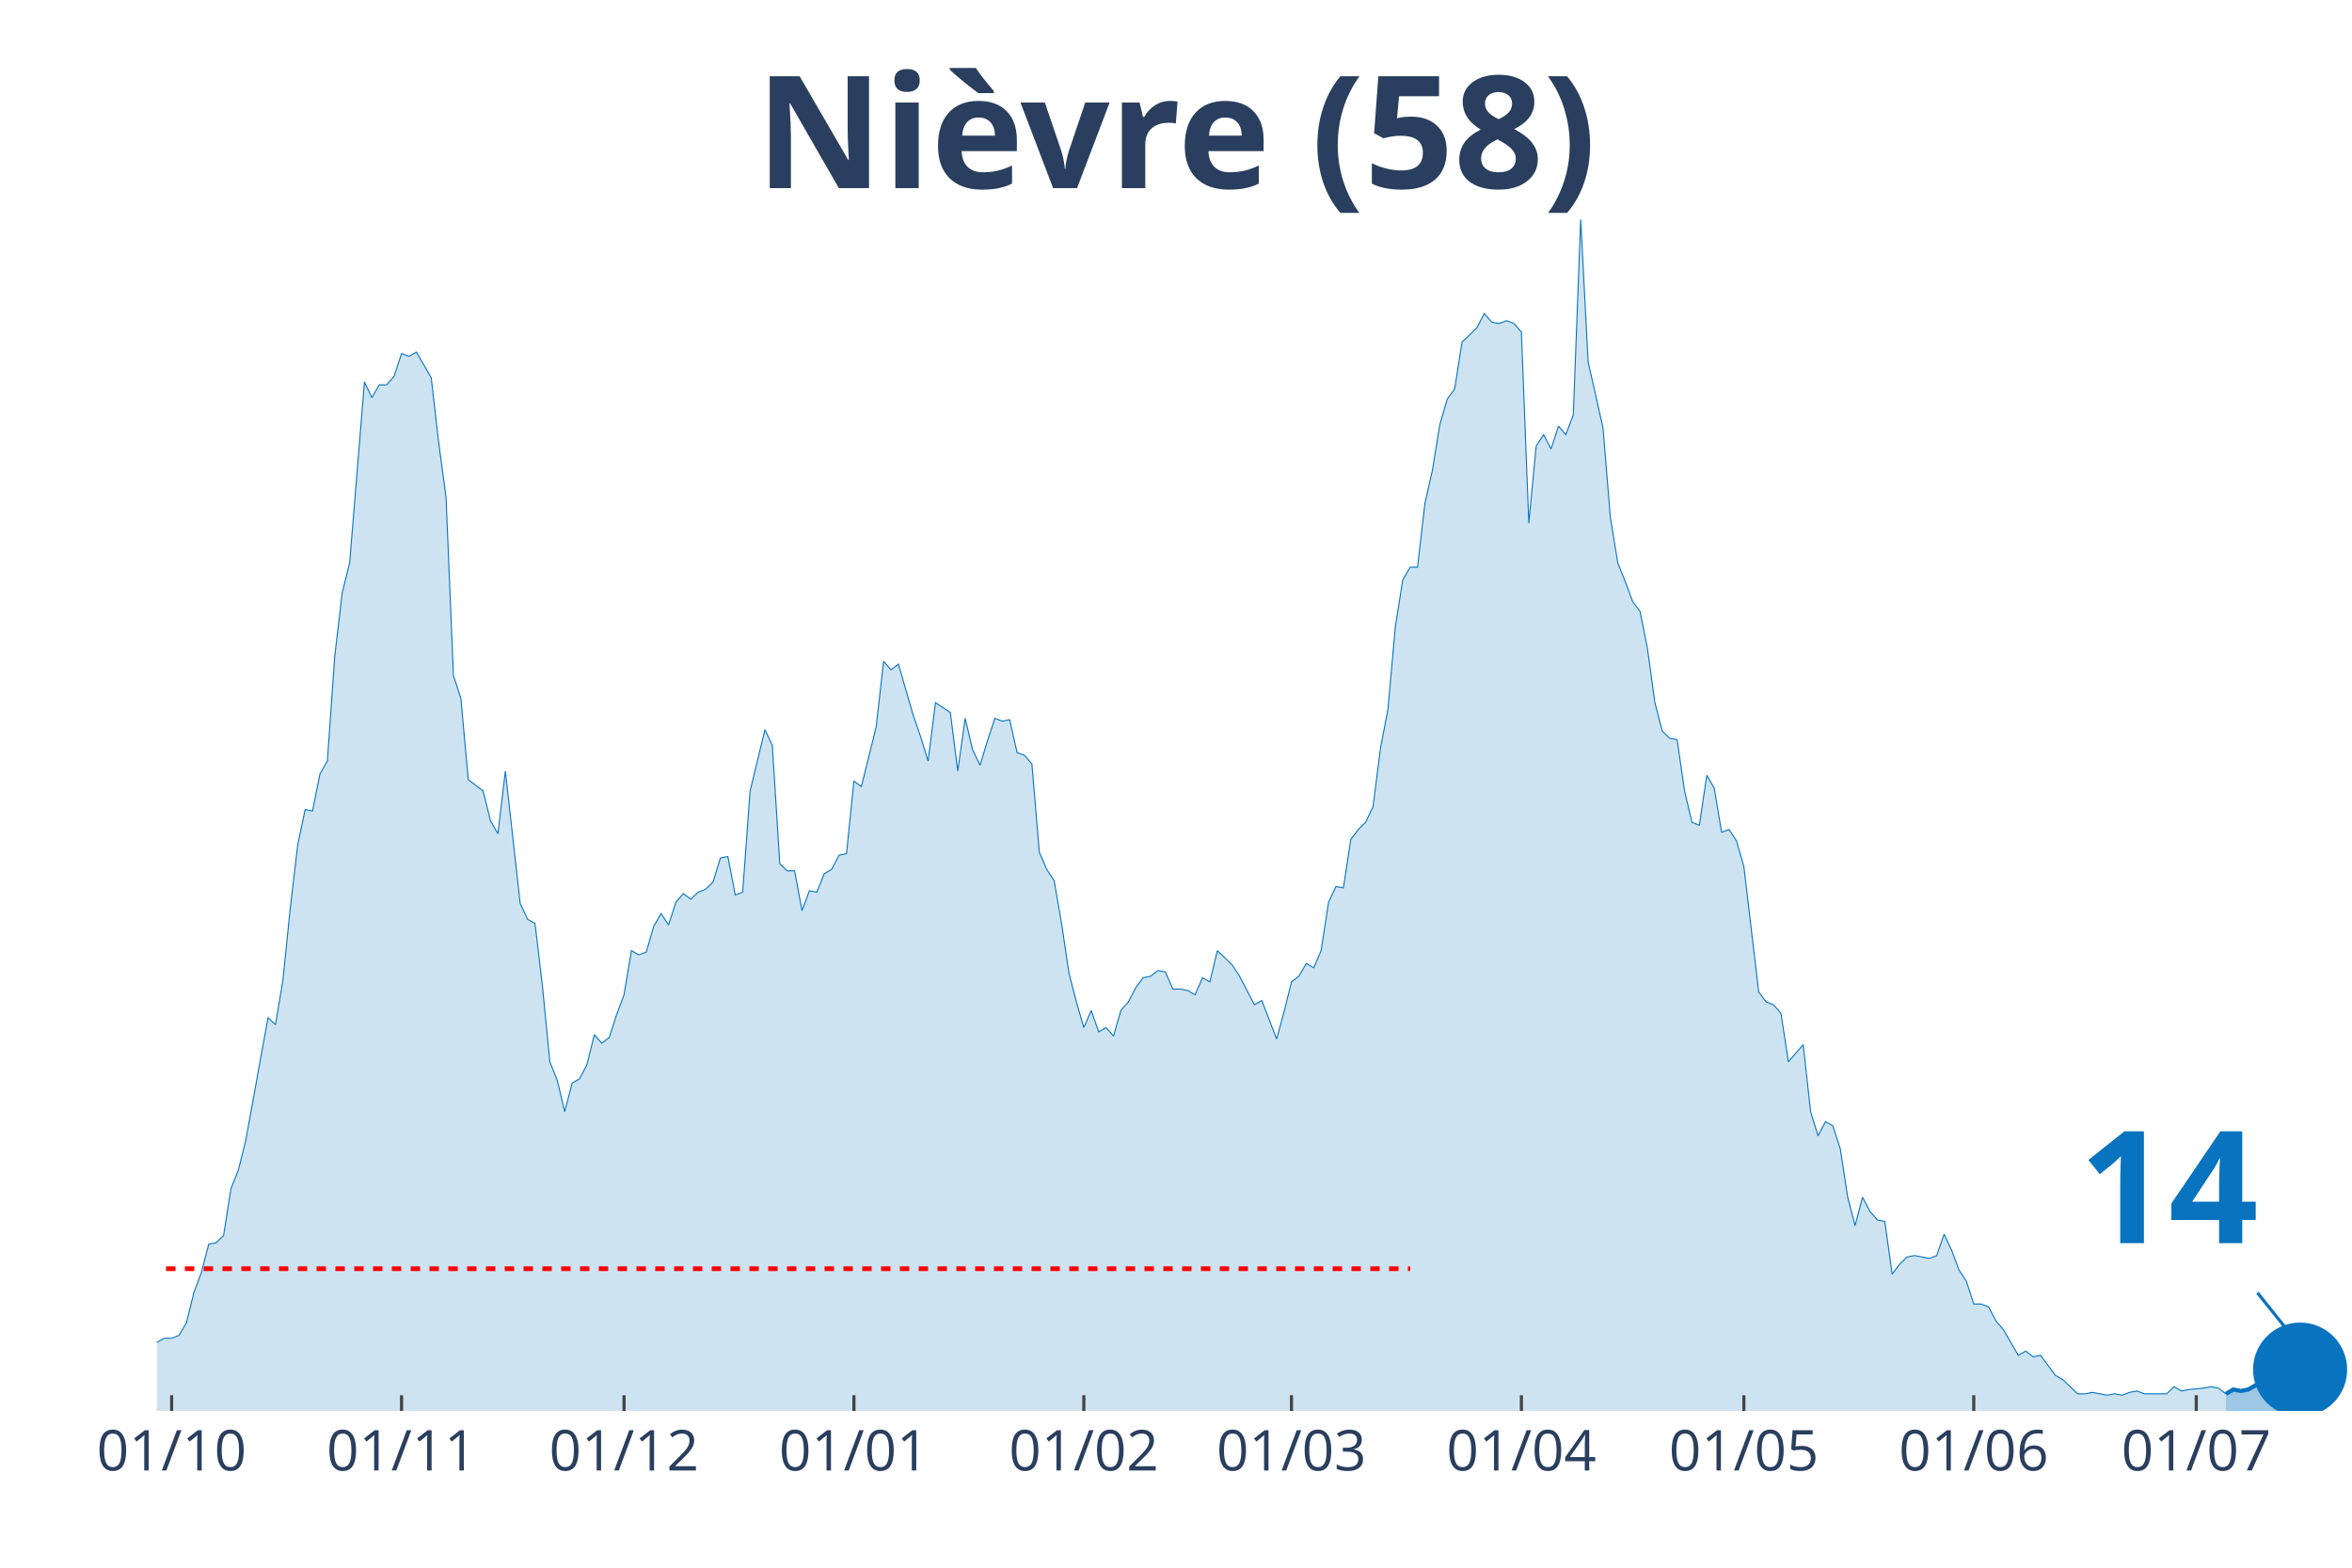
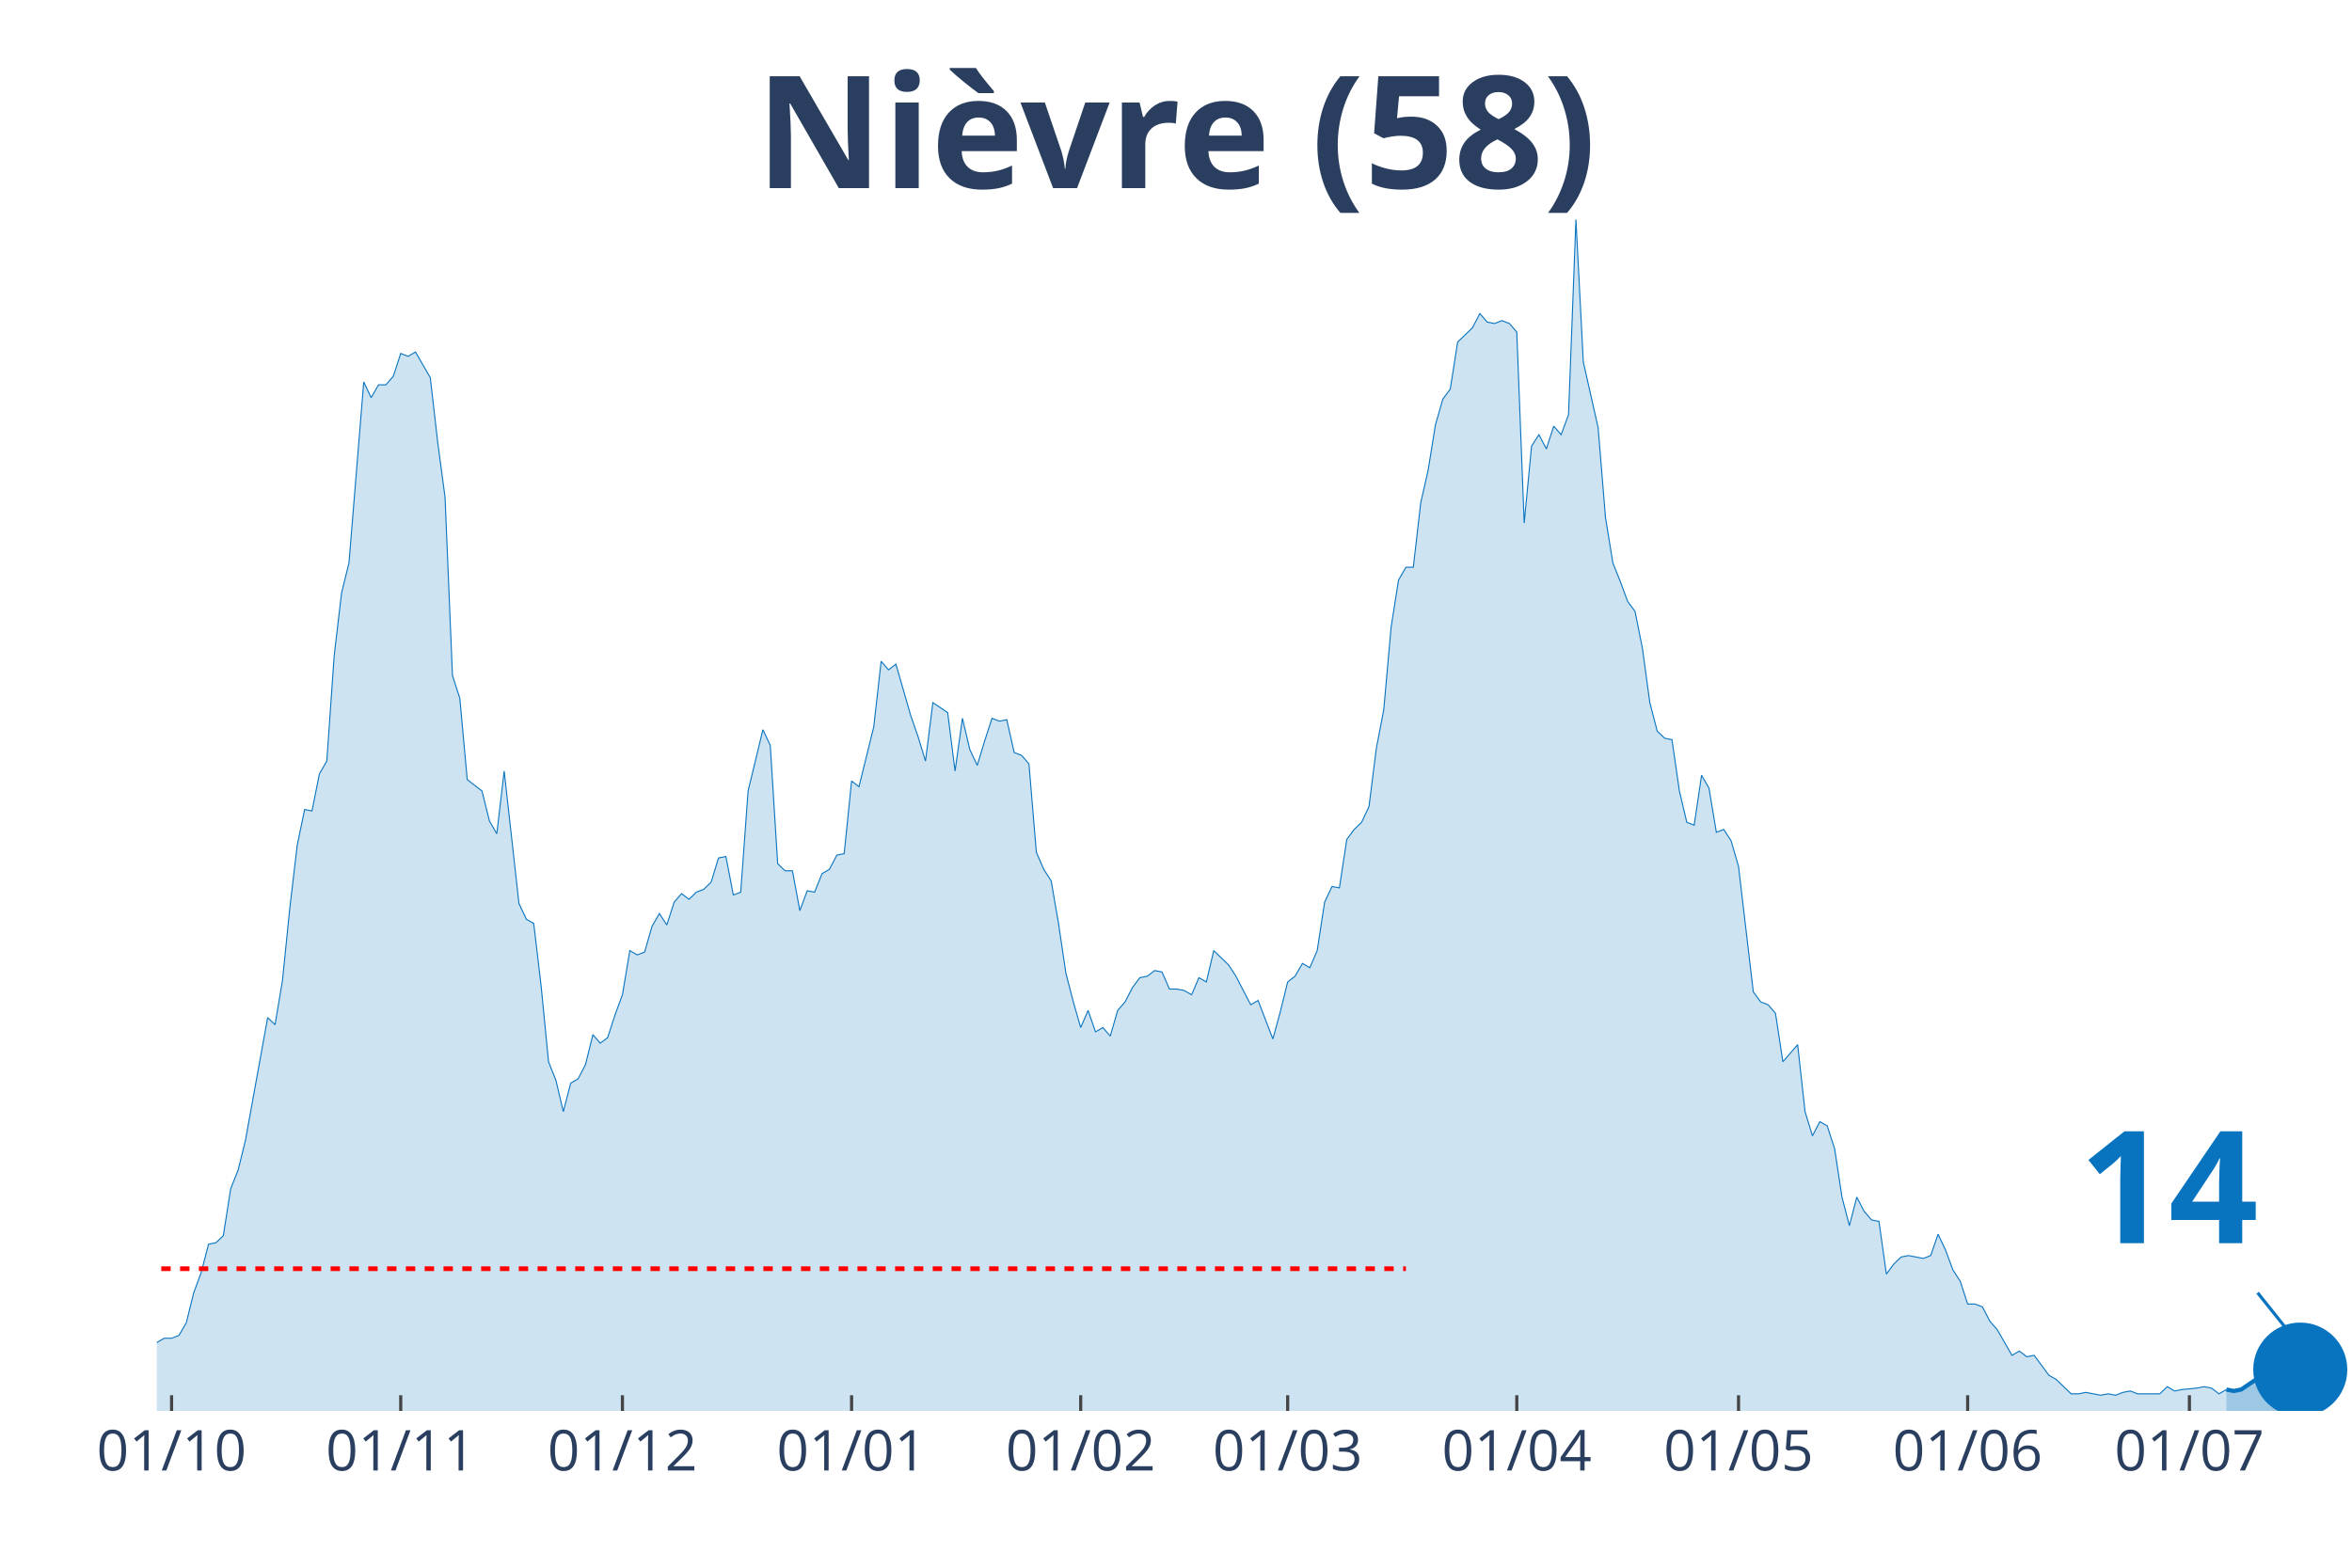
<svg xmlns="http://www.w3.org/2000/svg" class="main-svg" width="1125" height="750" style="" viewBox="0 0 750 500">
  <rect x="0" y="0" width="750" height="500" style="fill: rgb(0, 0, 0); fill-opacity: 0;" />
-   <defs id="defs-709d06">
+   <defs id="defs-ea036d">
    <g class="clips">
-       <clipPath id="clip709d06xyplot" class="plotclip">
+       <clipPath id="clipea036dxyplot" class="plotclip">
        <rect width="700" height="380" />
      </clipPath>
-       <clipPath class="axesclip" id="clip709d06x">
+       <clipPath class="axesclip" id="clipea036dx">
        <rect x="50" y="0" width="700" height="500" />
      </clipPath>
-       <clipPath class="axesclip" id="clip709d06y">
+       <clipPath class="axesclip" id="clipea036dy">
        <rect x="0" y="70" width="750" height="380" />
      </clipPath>
-       <clipPath class="axesclip" id="clip709d06xy">
+       <clipPath class="axesclip" id="clipea036dxy">
        <rect x="50" y="70" width="700" height="380" />
      </clipPath>
    </g>
    <g class="gradients" />
  </defs>
  <g class="bglayer">
    <rect class="bg" x="50" y="70" width="700" height="380" style="fill: rgb(0, 0, 0); fill-opacity: 0; stroke-width: 0;" />
  </g>
  <g class="layer-below">
    <g class="imagelayer" />
    <g class="shapelayer" />
  </g>
  <g class="cartesianlayer">
    <g class="subplot xy">
      <g class="layer-subplot">
        <g class="shapelayer" />
        <g class="imagelayer" />
      </g>
      <g class="gridlayer">
        <g class="x">
-           <path class="xgrid crisp" transform="translate(54.73,0)" d="M0,70v380" style="stroke: rgb(255, 255, 255); stroke-opacity: 1; stroke-width: 1px;" />
-           <path class="xgrid crisp" transform="translate(128.04,0)" d="M0,70v380" style="stroke: rgb(255, 255, 255); stroke-opacity: 1; stroke-width: 1px;" />
-           <path class="xgrid crisp" transform="translate(198.99,0)" d="M0,70v380" style="stroke: rgb(255, 255, 255); stroke-opacity: 1; stroke-width: 1px;" />
-           <path class="xgrid crisp" transform="translate(272.3,0)" d="M0,70v380" style="stroke: rgb(255, 255, 255); stroke-opacity: 1; stroke-width: 1px;" />
-           <path class="xgrid crisp" transform="translate(345.61,0)" d="M0,70v380" style="stroke: rgb(255, 255, 255); stroke-opacity: 1; stroke-width: 1px;" />
-           <path class="xgrid crisp" transform="translate(411.82,0)" d="M0,70v380" style="stroke: rgb(255, 255, 255); stroke-opacity: 1; stroke-width: 1px;" />
-           <path class="xgrid crisp" transform="translate(485.14,0)" d="M0,70v380" style="stroke: rgb(255, 255, 255); stroke-opacity: 1; stroke-width: 1px;" />
-           <path class="xgrid crisp" transform="translate(556.08,0)" d="M0,70v380" style="stroke: rgb(255, 255, 255); stroke-opacity: 1; stroke-width: 1px;" />
-           <path class="xgrid crisp" transform="translate(629.39,0)" d="M0,70v380" style="stroke: rgb(255, 255, 255); stroke-opacity: 1; stroke-width: 1px;" />
-           <path class="xgrid crisp" transform="translate(700.34,0)" d="M0,70v380" style="stroke: rgb(255, 255, 255); stroke-opacity: 1; stroke-width: 1px;" />
+           <path class="xgrid crisp" transform="translate(54.71,0)" d="M0,70v380" style="stroke: rgb(255, 255, 255); stroke-opacity: 1; stroke-width: 1px;" />
+           <path class="xgrid crisp" transform="translate(127.78,0)" d="M0,70v380" style="stroke: rgb(255, 255, 255); stroke-opacity: 1; stroke-width: 1px;" />
+           <path class="xgrid crisp" transform="translate(198.48,0)" d="M0,70v380" style="stroke: rgb(255, 255, 255); stroke-opacity: 1; stroke-width: 1px;" />
+           <path class="xgrid crisp" transform="translate(271.55,0)" d="M0,70v380" style="stroke: rgb(255, 255, 255); stroke-opacity: 1; stroke-width: 1px;" />
+           <path class="xgrid crisp" transform="translate(344.61,0)" d="M0,70v380" style="stroke: rgb(255, 255, 255); stroke-opacity: 1; stroke-width: 1px;" />
+           <path class="xgrid crisp" transform="translate(410.61,0)" d="M0,70v380" style="stroke: rgb(255, 255, 255); stroke-opacity: 1; stroke-width: 1px;" />
+           <path class="xgrid crisp" transform="translate(483.67,0)" d="M0,70v380" style="stroke: rgb(255, 255, 255); stroke-opacity: 1; stroke-width: 1px;" />
+           <path class="xgrid crisp" transform="translate(554.38,0)" d="M0,70v380" style="stroke: rgb(255, 255, 255); stroke-opacity: 1; stroke-width: 1px;" />
+           <path class="xgrid crisp" transform="translate(627.44,0)" d="M0,70v380" style="stroke: rgb(255, 255, 255); stroke-opacity: 1; stroke-width: 1px;" />
+           <path class="xgrid crisp" transform="translate(698.15,0)" d="M0,70v380" style="stroke: rgb(255, 255, 255); stroke-opacity: 1; stroke-width: 1px;" />
        </g>
        <g class="y" />
      </g>
      <g class="zerolinelayer" />
      <path class="xlines-below" />
      <path class="ylines-below" />
      <g class="overlines-below" />
      <g class="xaxislayer-below" />
      <g class="yaxislayer-below" />
      <g class="overaxes-below" />
-       <g class="plot" transform="translate(50, 70)" clip-path="url('#clip709d06xyplot')">
+       <g class="plot" transform="translate(50, 70)" clip-path="url('#clipea036dxyplot')">
        <g class="scatterlayer mlayer">
-           <g class="trace scatter traceb83e35" style="stroke-miterlimit: 2;">
+           <g class="trace scatter tracea6369e" style="stroke-miterlimit: 2;">
            <g class="fills">
              <g>
-                 <path class="js-fill" d="M659.8,380L-321.62,380L-321.62,365.91L-316.89,365L-314.53,378.18L-293.24,377.27L-290.88,377.73L-222.3,378.18L-219.93,374.55L-205.74,372.27L-203.38,375L-198.65,374.09L-196.28,377.27L-141.89,378.18L-139.53,378.64L-118.24,375.45L-115.88,375.91L-104.05,374.09L-101.69,372.73L-99.32,370.91L-96.96,371.82L-94.59,372.27L-92.23,369.09L-89.86,367.73L-87.5,368.64L-82.77,363.18L-80.41,360.45L-78.04,359.55L-75.68,360.91L-70.95,358.64L-68.58,354.55L-61.49,358.18L-59.12,355L-54.39,353.64L-52.03,356.82L-49.66,356.36L-47.3,347.73L-44.93,347.27L-42.57,344.55L-40.2,342.27L-37.84,325.91L-35.47,321.36L-33.11,320.45L-30.74,327.27L-28.38,328.18L-26.01,326.82L-23.65,328.64L-21.28,339.55L-18.92,344.09L-16.55,343.18L-14.19,345.45L-11.82,345L-9.46,350.45L-7.09,350.45L-4.73,354.09L-2.36,355.45L0,358.18L2.36,356.82L4.73,356.82L7.09,355.91L9.46,351.82L11.82,342.27L14.19,335.91L16.55,326.82L18.92,326.36L21.28,324.09L23.65,309.09L26.01,303.18L28.38,293.64L35.47,254.55L37.84,256.82L40.2,242.73L42.57,219.55L44.93,199.55L47.3,188.18L49.66,188.64L52.03,176.82L54.39,172.73L56.76,139.09L59.12,119.09L61.49,109.55L66.22,51.82L68.58,56.82L70.95,52.73L73.31,52.73L75.68,50L78.04,42.73L80.41,43.64L82.77,42.27L87.5,50.45L89.86,70.91L92.23,88.64L94.59,145.45L96.96,152.73L99.32,178.64L104.05,182.27L106.42,191.82L108.78,195.91L111.15,175.91L115.88,218.18L118.24,223.18L120.61,224.55L122.97,244.55L125.34,268.64L127.7,274.55L130.07,284.55L132.43,275.45L134.8,274.09L137.16,269.55L139.53,260L141.89,262.73L144.26,260.91L146.62,253.64L148.99,247.27L151.35,233.18L153.72,234.55L156.08,233.64L158.45,225.45L160.81,221.36L163.18,225L165.54,217.73L167.91,215L170.27,216.82L172.64,214.55L175,213.64L177.36,211.36L179.73,203.64L182.09,203.18L184.46,215.45L186.82,214.55L189.19,182.27L193.92,162.73L196.28,167.73L198.65,205.45L201.01,207.73L203.38,207.73L205.74,220.45L208.11,214.09L210.47,214.55L212.84,208.64L215.2,207.27L217.57,202.73L219.93,202.27L222.3,179.09L224.66,180.91L229.39,161.82L231.76,140.91L234.12,143.64L236.49,141.82L241.22,158.18L243.58,165L245.95,172.73L248.31,154.09L253.04,157.27L255.41,175.91L257.77,159.09L260.14,169.09L262.5,174.09L264.86,166.36L267.23,159.09L269.59,160L271.96,159.55L274.32,170L276.69,170.91L279.05,173.64L281.42,201.82L283.78,207.27L286.15,210.91L288.51,224.55L290.88,240.45L293.24,249.55L295.61,257.73L297.97,252.27L300.34,259.09L302.7,257.73L305.07,260.45L307.43,252.27L309.8,249.55L312.16,245L314.53,241.82L316.89,241.36L319.26,239.55L321.62,240L323.99,245.45L326.35,245.45L328.72,245.91L331.08,247.27L333.45,241.82L335.81,243.18L338.18,233.18L340.54,235.45L342.91,237.73L345.27,241.36L350,250.45L352.36,249.09L357.09,261.36L359.46,252.73L361.82,243.18L364.19,241.36L366.55,237.27L368.92,238.64L371.28,233.18L373.65,217.73L376.01,212.73L378.38,213.18L380.74,197.73L383.11,194.55L385.47,192.27L387.84,187.27L390.2,168.64L392.57,156.36L394.93,130L397.3,115L399.66,110.91L402.03,110.91L404.39,90.45L406.76,80L409.12,65.45L411.49,57.27L413.85,54.09L416.22,39.09L420.95,34.55L423.31,30L425.68,32.73L428.04,33.18L430.41,32.27L432.77,33.18L435.14,35.91L437.5,96.82L439.86,72.27L442.23,68.64L444.59,73.18L446.96,65.91L449.32,68.64L451.69,62.27L454.05,0L456.42,45.45L461.15,66.36L463.51,95L465.88,109.55L468.24,115.45L470.61,121.82L472.97,125L475.34,136.82L477.7,154.09L480.07,163.18L482.43,165.45L484.8,165.91L487.16,182.27L489.53,192.27L491.89,193.18L494.26,177.27L496.62,181.36L498.99,195.45L501.35,194.55L503.72,198.18L506.08,206.36L510.81,246.36L513.18,249.55L515.54,250.45L517.91,253.18L520.27,268.64L522.64,265.91L525,263.18L527.36,284.55L529.73,292.27L532.09,287.73L534.46,289.09L536.82,296.36L539.19,311.82L541.55,320.91L543.92,311.82L546.28,316.36L548.65,319.09L551.01,319.55L553.38,336.36L555.74,333.18L558.11,330.91L560.47,330.45L565.2,331.36L567.57,330.45L569.93,323.64L572.3,328.64L574.66,335L577.03,338.64L579.39,345.91L581.76,345.91L584.12,346.82L586.49,351.36L588.85,354.09L591.22,358.18L593.58,362.27L595.95,360.91L598.31,362.73L600.68,362.27L605.41,368.64L607.77,370L612.5,374.55L614.86,374.55L617.23,374.09L619.59,374.55L621.96,375L624.32,374.55L626.69,375L629.05,374.09L631.42,373.64L633.78,374.55L640.88,374.55L643.24,372.27L645.61,373.64L647.97,373.18L652.7,372.73L655.07,372.27L657.43,372.73L659.8,374.55" style="fill: rgb(8, 115, 191); fill-opacity: 0.2; stroke-width: 0;" />
+                 <path class="js-fill" d="M659.93,380L-320.54,380L-320.54,365.91L-315.82,365L-313.47,378.18L-292.26,377.27L-289.9,377.73L-221.55,378.18L-219.19,374.55L-205.05,372.27L-202.69,375L-197.98,374.09L-195.62,377.27L-143.77,379.09L-141.41,378.18L-134.34,378.18L-131.99,377.27L-127.27,376.36L-124.92,377.27L-120.2,375L-117.85,375.45L-110.77,375.45L-108.42,374.09L-103.7,374.09L-101.35,372.73L-98.99,370.91L-96.63,371.82L-94.28,372.27L-91.92,369.09L-89.56,367.73L-87.21,368.64L-82.49,363.18L-80.13,360.45L-77.78,359.55L-75.42,360.91L-70.71,358.64L-68.35,354.55L-61.28,358.18L-58.92,355L-54.21,353.64L-51.85,356.82L-49.49,356.36L-47.14,347.73L-44.78,347.27L-42.42,344.55L-40.07,342.27L-37.71,325.91L-35.35,321.36L-33,320.45L-30.64,327.27L-28.28,328.18L-25.93,326.82L-23.57,328.64L-21.21,339.55L-18.86,344.09L-16.5,343.18L-14.14,345.45L-11.78,345L-9.43,350.45L-7.07,350.45L-4.71,354.09L-2.36,355.45L0,358.18L2.36,356.82L4.71,356.82L7.07,355.91L9.43,351.82L11.78,342.27L14.14,335.91L16.5,326.82L18.86,326.36L21.21,324.09L23.57,309.09L25.93,303.18L28.28,293.64L35.35,254.55L37.71,256.82L40.07,242.73L42.42,219.55L44.78,199.55L47.14,188.18L49.49,188.64L51.85,176.82L54.21,172.73L56.57,139.09L58.92,119.09L61.28,109.55L65.99,51.82L68.35,56.82L70.71,52.73L73.06,52.73L75.42,50L77.78,42.73L80.13,43.64L82.49,42.27L87.21,50.45L89.56,70.91L91.92,88.64L94.28,145.45L96.63,152.73L98.99,178.64L103.7,182.27L106.06,191.82L108.42,195.91L110.77,175.91L115.49,218.18L117.85,223.18L120.2,224.55L122.56,244.55L124.92,268.64L127.27,274.55L129.63,284.55L131.99,275.45L134.34,274.09L136.7,269.55L139.06,260L141.41,262.73L143.77,260.91L146.13,253.64L148.48,247.27L150.84,233.18L153.2,234.55L155.56,233.64L157.91,225.45L160.27,221.36L162.63,225L164.98,217.73L167.34,215L169.7,216.82L172.05,214.55L174.41,213.64L176.77,211.36L179.12,203.64L181.48,203.18L183.84,215.45L186.2,214.55L188.55,182.27L193.27,162.73L195.62,167.73L197.98,205.45L200.34,207.73L202.69,207.73L205.05,220.45L207.41,214.09L209.76,214.55L212.12,208.64L214.48,207.27L216.84,202.73L219.19,202.27L221.55,179.09L223.91,180.91L228.62,161.82L230.98,140.91L233.33,143.64L235.69,141.82L240.4,158.18L242.76,165L245.12,172.73L247.47,154.09L252.19,157.27L254.55,175.91L256.9,159.09L259.26,169.09L261.62,174.09L263.97,166.36L266.33,159.09L268.69,160L271.04,159.55L273.4,170L275.76,170.91L278.11,173.64L280.47,201.82L282.83,207.27L285.19,210.91L287.54,224.55L289.9,240.45L292.26,249.55L294.61,257.73L296.97,252.27L299.33,259.09L301.68,257.73L304.04,260.45L306.4,252.27L308.75,249.55L311.11,245L313.47,241.82L315.82,241.36L318.18,239.55L320.54,240L322.9,245.45L325.25,245.45L327.61,245.91L329.97,247.27L332.32,241.82L334.68,243.18L337.04,233.18L339.39,235.45L341.75,237.73L344.11,241.36L348.82,250.45L351.18,249.09L355.89,261.36L358.25,252.73L360.61,243.18L362.96,241.36L365.32,237.27L367.68,238.64L370.03,233.18L372.39,217.73L374.75,212.73L377.1,213.18L379.46,197.73L381.82,194.55L384.18,192.27L386.53,187.27L388.89,168.64L391.25,156.36L393.6,130L395.96,115L398.32,110.91L400.67,110.91L403.03,90.45L405.39,80L407.74,65.45L410.1,57.27L412.46,54.09L414.81,39.09L419.53,34.55L421.89,30L424.24,32.73L426.6,33.18L428.96,32.27L431.31,33.18L433.67,35.91L436.03,96.82L438.38,72.27L440.74,68.64L443.1,73.18L445.45,65.91L447.81,68.64L450.17,62.27L452.53,0L454.88,45.45L459.6,66.36L461.95,95L464.31,109.55L466.67,115.45L469.02,121.82L471.38,125L473.74,136.82L476.09,154.09L478.45,163.18L480.81,165.45L483.16,165.91L485.52,182.27L487.88,192.27L490.24,193.18L492.59,177.27L494.95,181.36L497.31,195.45L499.66,194.55L502.02,198.18L504.38,206.36L509.09,246.36L511.45,249.55L513.8,250.45L516.16,253.18L518.52,268.64L520.88,265.91L523.23,263.18L525.59,284.55L527.95,292.27L530.3,287.73L532.66,289.09L535.02,296.36L537.37,311.82L539.73,320.91L542.09,311.82L544.44,316.36L546.8,319.09L549.16,319.55L551.52,336.36L553.87,333.18L556.23,330.91L558.59,330.45L563.3,331.36L565.66,330.45L568.01,323.64L570.37,328.64L572.73,335L575.08,338.64L577.44,345.91L579.8,345.91L582.15,346.82L584.51,351.36L586.87,354.09L589.23,358.18L591.58,362.27L593.94,360.91L596.3,362.73L598.65,362.27L603.37,368.64L605.72,370L610.44,374.55L612.79,374.55L615.15,374.09L617.51,374.55L619.87,375L622.22,374.55L624.58,375L626.94,374.09L629.29,373.64L631.65,374.55L638.72,374.55L641.08,372.27L643.43,373.64L645.79,373.18L650.51,372.73L652.86,372.27L655.22,372.73L657.58,374.55L659.93,373.18" style="fill: rgb(8, 115, 191); fill-opacity: 0.2; stroke-width: 0;" />
              </g>
            </g>
            <g class="errorbars" />
            <g class="lines">
-               <path class="js-line" d="M-321.62,365.91L-316.89,365L-314.53,378.18L-293.24,377.27L-290.88,377.73L-222.3,378.18L-219.93,374.55L-205.74,372.27L-203.38,375L-198.65,374.09L-196.28,377.27L-141.89,378.18L-139.53,378.64L-118.24,375.45L-115.88,375.91L-104.05,374.09L-101.69,372.73L-99.32,370.91L-96.96,371.82L-94.59,372.27L-92.23,369.09L-89.86,367.73L-87.5,368.64L-82.77,363.18L-80.41,360.45L-78.04,359.55L-75.68,360.91L-70.95,358.64L-68.58,354.55L-61.49,358.18L-59.12,355L-54.39,353.64L-52.03,356.82L-49.66,356.36L-47.3,347.73L-44.93,347.27L-42.57,344.55L-40.2,342.27L-37.84,325.91L-35.47,321.36L-33.11,320.45L-30.74,327.27L-28.38,328.18L-26.01,326.82L-23.65,328.64L-21.28,339.55L-18.92,344.09L-16.55,343.18L-14.19,345.45L-11.82,345L-9.46,350.45L-7.09,350.45L-4.73,354.09L-2.36,355.45L0,358.18L2.36,356.82L4.73,356.82L7.09,355.91L9.46,351.82L11.82,342.27L14.19,335.91L16.55,326.82L18.92,326.36L21.28,324.09L23.65,309.09L26.01,303.18L28.38,293.64L35.47,254.55L37.84,256.82L40.2,242.73L42.57,219.55L44.93,199.55L47.3,188.18L49.66,188.64L52.03,176.82L54.39,172.73L56.76,139.09L59.12,119.09L61.49,109.55L66.22,51.82L68.58,56.82L70.95,52.73L73.31,52.73L75.68,50L78.04,42.73L80.41,43.64L82.77,42.27L87.5,50.45L89.86,70.91L92.23,88.64L94.59,145.45L96.96,152.73L99.32,178.64L104.05,182.27L106.42,191.82L108.78,195.91L111.15,175.91L115.88,218.18L118.24,223.18L120.61,224.55L122.97,244.55L125.34,268.64L127.7,274.55L130.07,284.55L132.43,275.45L134.8,274.09L137.16,269.55L139.53,260L141.89,262.73L144.26,260.91L146.62,253.64L148.99,247.27L151.35,233.18L153.72,234.55L156.08,233.64L158.45,225.45L160.81,221.36L163.18,225L165.54,217.73L167.91,215L170.27,216.82L172.64,214.55L175,213.64L177.36,211.36L179.73,203.64L182.09,203.18L184.46,215.45L186.82,214.55L189.19,182.27L193.92,162.73L196.28,167.73L198.65,205.45L201.01,207.73L203.38,207.73L205.74,220.45L208.11,214.09L210.47,214.55L212.84,208.64L215.2,207.27L217.57,202.73L219.93,202.27L222.3,179.09L224.66,180.91L229.39,161.82L231.76,140.91L234.12,143.64L236.49,141.82L241.22,158.18L243.58,165L245.95,172.73L248.31,154.09L253.04,157.27L255.41,175.91L257.77,159.09L260.14,169.09L262.5,174.09L264.86,166.36L267.23,159.09L269.59,160L271.96,159.55L274.32,170L276.69,170.91L279.05,173.64L281.42,201.82L283.78,207.27L286.15,210.91L288.51,224.55L290.88,240.45L293.24,249.55L295.61,257.73L297.97,252.27L300.34,259.09L302.7,257.73L305.07,260.45L307.43,252.27L309.8,249.55L312.16,245L314.53,241.82L316.89,241.36L319.26,239.55L321.62,240L323.99,245.45L326.35,245.45L328.72,245.91L331.08,247.27L333.45,241.82L335.81,243.18L338.18,233.18L340.54,235.45L342.91,237.73L345.27,241.36L350,250.45L352.36,249.09L357.09,261.36L359.46,252.73L361.82,243.18L364.19,241.36L366.55,237.27L368.92,238.64L371.28,233.18L373.65,217.73L376.01,212.73L378.38,213.18L380.74,197.73L383.11,194.55L385.47,192.27L387.84,187.27L390.2,168.64L392.57,156.36L394.93,130L397.3,115L399.66,110.91L402.03,110.91L404.39,90.45L406.76,80L409.12,65.45L411.49,57.27L413.85,54.09L416.22,39.09L420.95,34.55L423.31,30L425.68,32.73L428.04,33.18L430.41,32.27L432.77,33.18L435.14,35.91L437.5,96.82L439.86,72.27L442.23,68.64L444.59,73.18L446.96,65.91L449.32,68.64L451.69,62.27L454.05,0L456.42,45.45L461.15,66.36L463.51,95L465.88,109.55L468.24,115.45L470.61,121.82L472.97,125L475.34,136.82L477.7,154.09L480.07,163.18L482.43,165.45L484.8,165.91L487.16,182.27L489.53,192.27L491.89,193.18L494.26,177.27L496.62,181.36L498.99,195.45L501.35,194.55L503.72,198.18L506.08,206.36L510.81,246.36L513.18,249.55L515.54,250.45L517.91,253.18L520.27,268.64L522.64,265.91L525,263.18L527.36,284.55L529.73,292.27L532.09,287.73L534.46,289.09L536.82,296.36L539.19,311.82L541.55,320.91L543.92,311.82L546.28,316.36L548.65,319.09L551.01,319.55L553.38,336.36L555.74,333.18L558.11,330.91L560.47,330.45L565.2,331.36L567.57,330.45L569.93,323.64L572.3,328.64L574.66,335L577.03,338.64L579.39,345.91L581.76,345.91L584.12,346.82L586.49,351.36L588.85,354.09L591.22,358.18L593.58,362.27L595.95,360.91L598.31,362.73L600.68,362.27L605.41,368.64L607.77,370L612.5,374.55L614.86,374.55L617.23,374.09L619.59,374.55L621.96,375L624.32,374.55L626.69,375L629.05,374.09L631.42,373.64L633.78,374.55L640.88,374.55L643.24,372.27L645.61,373.64L647.97,373.18L652.7,372.73L655.07,372.27L657.43,372.73L659.8,374.55" style="vector-effect: non-scaling-stroke; fill: none; stroke: rgb(8, 115, 191); stroke-opacity: 1; stroke-width: 0.5px; opacity: 1;" />
+               <path class="js-line" d="M-320.54,365.91L-315.82,365L-313.47,378.18L-292.26,377.27L-289.9,377.73L-221.55,378.18L-219.19,374.55L-205.05,372.27L-202.69,375L-197.98,374.09L-195.62,377.27L-143.77,379.09L-141.41,378.18L-134.34,378.18L-131.99,377.27L-127.27,376.36L-124.92,377.27L-120.2,375L-117.85,375.45L-110.77,375.45L-108.42,374.09L-103.7,374.09L-101.35,372.73L-98.99,370.91L-96.63,371.82L-94.28,372.27L-91.92,369.09L-89.56,367.73L-87.21,368.64L-82.49,363.18L-80.13,360.45L-77.78,359.55L-75.42,360.91L-70.71,358.64L-68.35,354.55L-61.28,358.18L-58.92,355L-54.21,353.64L-51.85,356.82L-49.49,356.36L-47.14,347.73L-44.78,347.27L-42.42,344.55L-40.07,342.27L-37.71,325.91L-35.35,321.36L-33,320.45L-30.64,327.27L-28.28,328.18L-25.93,326.82L-23.57,328.64L-21.21,339.55L-18.86,344.09L-16.5,343.18L-14.14,345.45L-11.78,345L-9.43,350.45L-7.07,350.45L-4.71,354.09L-2.36,355.45L0,358.18L2.36,356.82L4.71,356.82L7.07,355.91L9.43,351.82L11.78,342.27L14.14,335.91L16.5,326.82L18.86,326.36L21.21,324.09L23.57,309.09L25.93,303.18L28.28,293.64L35.35,254.55L37.71,256.82L40.07,242.73L42.42,219.55L44.78,199.55L47.14,188.18L49.49,188.64L51.85,176.82L54.21,172.73L56.57,139.09L58.92,119.09L61.28,109.55L65.99,51.82L68.35,56.82L70.71,52.73L73.06,52.73L75.42,50L77.78,42.73L80.13,43.64L82.49,42.27L87.21,50.45L89.56,70.91L91.92,88.64L94.28,145.45L96.63,152.73L98.99,178.64L103.7,182.27L106.06,191.82L108.42,195.91L110.77,175.91L115.49,218.18L117.85,223.18L120.2,224.55L122.56,244.55L124.92,268.64L127.27,274.55L129.63,284.55L131.99,275.45L134.34,274.09L136.7,269.55L139.06,260L141.41,262.73L143.77,260.91L146.13,253.64L148.48,247.27L150.84,233.18L153.2,234.55L155.56,233.64L157.91,225.45L160.27,221.36L162.63,225L164.98,217.73L167.34,215L169.7,216.82L172.05,214.55L174.41,213.64L176.77,211.36L179.12,203.64L181.48,203.18L183.84,215.45L186.2,214.55L188.55,182.27L193.27,162.73L195.62,167.73L197.98,205.45L200.34,207.73L202.69,207.73L205.05,220.45L207.41,214.09L209.76,214.55L212.12,208.64L214.48,207.27L216.84,202.73L219.19,202.27L221.55,179.09L223.91,180.91L228.62,161.82L230.98,140.91L233.33,143.64L235.69,141.82L240.4,158.18L242.76,165L245.12,172.73L247.47,154.09L252.19,157.27L254.55,175.91L256.9,159.09L259.26,169.09L261.62,174.09L263.97,166.36L266.33,159.09L268.69,160L271.04,159.55L273.4,170L275.76,170.91L278.11,173.64L280.47,201.82L282.83,207.27L285.19,210.91L287.54,224.55L289.9,240.45L292.26,249.55L294.61,257.73L296.97,252.27L299.33,259.09L301.68,257.73L304.04,260.45L306.4,252.27L308.75,249.55L311.11,245L313.47,241.82L315.82,241.36L318.18,239.55L320.54,240L322.9,245.45L325.25,245.45L327.61,245.91L329.97,247.27L332.32,241.82L334.68,243.18L337.04,233.18L339.39,235.45L341.75,237.73L344.11,241.36L348.82,250.45L351.18,249.09L355.89,261.36L358.25,252.73L360.61,243.18L362.96,241.36L365.32,237.27L367.68,238.64L370.03,233.18L372.39,217.73L374.75,212.73L377.1,213.18L379.46,197.73L381.82,194.55L384.18,192.27L386.53,187.27L388.89,168.64L391.25,156.36L393.6,130L395.96,115L398.32,110.91L400.67,110.91L403.03,90.45L405.39,80L407.74,65.45L410.1,57.27L412.46,54.09L414.81,39.09L419.53,34.55L421.89,30L424.24,32.73L426.6,33.18L428.96,32.27L431.31,33.18L433.67,35.91L436.03,96.82L438.38,72.27L440.74,68.64L443.1,73.18L445.45,65.91L447.81,68.64L450.17,62.27L452.53,0L454.88,45.45L459.6,66.36L461.95,95L464.31,109.55L466.67,115.45L469.02,121.82L471.38,125L473.74,136.82L476.09,154.09L478.45,163.18L480.81,165.45L483.16,165.91L485.52,182.27L487.88,192.27L490.24,193.18L492.59,177.27L494.95,181.36L497.31,195.45L499.66,194.55L502.02,198.18L504.38,206.36L509.09,246.36L511.45,249.55L513.8,250.45L516.16,253.18L518.52,268.64L520.88,265.91L523.23,263.18L525.59,284.55L527.95,292.27L530.3,287.73L532.66,289.09L535.02,296.36L537.37,311.82L539.73,320.91L542.09,311.82L544.44,316.36L546.8,319.09L549.16,319.55L551.52,336.36L553.87,333.18L556.23,330.91L558.59,330.45L563.3,331.36L565.66,330.45L568.01,323.64L570.37,328.64L572.73,335L575.08,338.64L577.44,345.91L579.8,345.91L582.15,346.82L584.51,351.36L586.87,354.09L589.23,358.18L591.58,362.27L593.94,360.91L596.3,362.73L598.65,362.27L603.37,368.64L605.72,370L610.44,374.55L612.79,374.55L615.15,374.09L617.51,374.55L619.87,375L622.22,374.55L624.58,375L626.94,374.09L629.29,373.64L631.65,374.55L638.72,374.55L641.08,372.27L643.43,373.64L645.79,373.18L650.51,372.73L652.86,372.27L655.22,372.73L657.58,374.55L659.93,373.18" style="vector-effect: non-scaling-stroke; fill: none; stroke: rgb(8, 115, 191); stroke-opacity: 1; stroke-width: 0.5px; opacity: 1;" />
            </g>
            <g class="points" />
            <g class="text" />
          </g>
-           <g class="trace scatter trace94349c" style="stroke-miterlimit: 2;">
+           <g class="trace scatter trace47c971" style="stroke-miterlimit: 2;">
            <g class="fills">
              <g>
-                 <path class="js-fill" d="M683.45,380L659.8,380L659.8,374.55L662.16,373.18L664.53,373.64L666.89,373.18L669.26,371.82L671.62,370L673.99,370.91L678.72,366.82L681.08,366.36L683.45,366.82" style="fill: rgb(8, 115, 191); fill-opacity: 0.4; stroke-width: 0;" />
+                 <path class="js-fill" d="M683.5,380L659.93,380L659.93,373.18L662.29,373.64L664.65,373.18L669.36,370L671.72,370.91L676.43,366.82L678.79,366.36L683.5,366.82" style="fill: rgb(8, 115, 191); fill-opacity: 0.4; stroke-width: 0;" />
              </g>
            </g>
            <g class="errorbars" />
            <g class="lines">
-               <path class="js-line" d="M659.8,374.55L662.16,373.18L664.53,373.64L666.89,373.18L669.26,371.82L671.62,370L673.99,370.91L678.72,366.82L681.08,366.36L683.45,366.82" style="vector-effect: non-scaling-stroke; fill: none; stroke: rgb(8, 115, 191); stroke-opacity: 1; stroke-width: 2px; opacity: 1;" />
+               <path class="js-line" d="M659.93,373.18L662.29,373.64L664.65,373.18L669.36,370L671.72,370.91L676.43,366.82L678.79,366.36L683.5,366.82" style="vector-effect: non-scaling-stroke; fill: none; stroke: rgb(8, 115, 191); stroke-opacity: 1; stroke-width: 2px; opacity: 1;" />
            </g>
            <g class="points" />
            <g class="text" />
          </g>
-           <g class="trace scatter tracee21315" style="stroke-miterlimit: 2; opacity: 1;">
+           <g class="trace scatter trace821e1c" style="stroke-miterlimit: 2; opacity: 1;">
            <g class="fills" />
            <g class="errorbars" />
            <g class="lines" />
            <g class="points">
-               <path class="point" transform="translate(683.45,366.82)" d="M15,0A15,15 0 1,1 0,-15A15,15 0 0,1 15,0Z" style="opacity: 1; stroke-width: 0px; fill: rgb(8, 115, 191); fill-opacity: 1;" />
+               <path class="point" transform="translate(683.5,366.82)" d="M15,0A15,15 0 1,1 0,-15A15,15 0 0,1 15,0Z" style="opacity: 1; stroke-width: 0px; fill: rgb(8, 115, 191); fill-opacity: 1;" />
            </g>
            <g class="text" />
          </g>
        </g>
      </g>
      <g class="overplot" />
      <path class="xlines-above crisp" style="fill: none; stroke-width: 1px; stroke: rgb(0, 0, 0); stroke-opacity: 0;" d="" />
      <path class="ylines-above crisp" style="fill: none;" d="M0,0" />
      <g class="overlines-above" />
      <g class="xaxislayer-above">
-         <path class="xtick ticks crisp" d="M0,450v-5" transform="translate(54.73,0)" style="stroke: rgb(68, 68, 68); stroke-opacity: 1; stroke-width: 1px;" />
-         <path class="xtick ticks crisp" d="M0,450v-5" transform="translate(128.04,0)" style="stroke: rgb(68, 68, 68); stroke-opacity: 1; stroke-width: 1px;" />
-         <path class="xtick ticks crisp" d="M0,450v-5" transform="translate(198.99,0)" style="stroke: rgb(68, 68, 68); stroke-opacity: 1; stroke-width: 1px;" />
-         <path class="xtick ticks crisp" d="M0,450v-5" transform="translate(272.3,0)" style="stroke: rgb(68, 68, 68); stroke-opacity: 1; stroke-width: 1px;" />
-         <path class="xtick ticks crisp" d="M0,450v-5" transform="translate(345.61,0)" style="stroke: rgb(68, 68, 68); stroke-opacity: 1; stroke-width: 1px;" />
-         <path class="xtick ticks crisp" d="M0,450v-5" transform="translate(411.82,0)" style="stroke: rgb(68, 68, 68); stroke-opacity: 1; stroke-width: 1px;" />
-         <path class="xtick ticks crisp" d="M0,450v-5" transform="translate(485.14,0)" style="stroke: rgb(68, 68, 68); stroke-opacity: 1; stroke-width: 1px;" />
-         <path class="xtick ticks crisp" d="M0,450v-5" transform="translate(556.08,0)" style="stroke: rgb(68, 68, 68); stroke-opacity: 1; stroke-width: 1px;" />
-         <path class="xtick ticks crisp" d="M0,450v-5" transform="translate(629.39,0)" style="stroke: rgb(68, 68, 68); stroke-opacity: 1; stroke-width: 1px;" />
-         <path class="xtick ticks crisp" d="M0,450v-5" transform="translate(700.34,0)" style="stroke: rgb(68, 68, 68); stroke-opacity: 1; stroke-width: 1px;" />
+         <path class="xtick ticks crisp" d="M0,450v-5" transform="translate(54.71,0)" style="stroke: rgb(68, 68, 68); stroke-opacity: 1; stroke-width: 1px;" />
+         <path class="xtick ticks crisp" d="M0,450v-5" transform="translate(127.78,0)" style="stroke: rgb(68, 68, 68); stroke-opacity: 1; stroke-width: 1px;" />
+         <path class="xtick ticks crisp" d="M0,450v-5" transform="translate(198.48,0)" style="stroke: rgb(68, 68, 68); stroke-opacity: 1; stroke-width: 1px;" />
+         <path class="xtick ticks crisp" d="M0,450v-5" transform="translate(271.55,0)" style="stroke: rgb(68, 68, 68); stroke-opacity: 1; stroke-width: 1px;" />
+         <path class="xtick ticks crisp" d="M0,450v-5" transform="translate(344.61,0)" style="stroke: rgb(68, 68, 68); stroke-opacity: 1; stroke-width: 1px;" />
+         <path class="xtick ticks crisp" d="M0,450v-5" transform="translate(410.61,0)" style="stroke: rgb(68, 68, 68); stroke-opacity: 1; stroke-width: 1px;" />
+         <path class="xtick ticks crisp" d="M0,450v-5" transform="translate(483.67,0)" style="stroke: rgb(68, 68, 68); stroke-opacity: 1; stroke-width: 1px;" />
+         <path class="xtick ticks crisp" d="M0,450v-5" transform="translate(554.38,0)" style="stroke: rgb(68, 68, 68); stroke-opacity: 1; stroke-width: 1px;" />
+         <path class="xtick ticks crisp" d="M0,450v-5" transform="translate(627.44,0)" style="stroke: rgb(68, 68, 68); stroke-opacity: 1; stroke-width: 1px;" />
+         <path class="xtick ticks crisp" d="M0,450v-5" transform="translate(698.15,0)" style="stroke: rgb(68, 68, 68); stroke-opacity: 1; stroke-width: 1px;" />
        <g class="xtick">
-           <text text-anchor="middle" x="0" y="469" transform="translate(54.73,0)" style="font-family: 'Open Sans', verdana, arial, sans-serif; font-size: 18px; fill: rgb(42, 63, 95); fill-opacity: 1; white-space: pre;">01/10</text>
+           <text text-anchor="middle" x="0" y="469" transform="translate(54.71,0)" style="font-family: 'Open Sans', verdana, arial, sans-serif; font-size: 18px; fill: rgb(42, 63, 95); fill-opacity: 1; white-space: pre;">01/10</text>
        </g>
        <g class="xtick">
-           <text text-anchor="middle" x="0" y="469" transform="translate(128.04,0)" style="font-family: 'Open Sans', verdana, arial, sans-serif; font-size: 18px; fill: rgb(42, 63, 95); fill-opacity: 1; white-space: pre;">01/11</text>
+           <text text-anchor="middle" x="0" y="469" transform="translate(127.78,0)" style="font-family: 'Open Sans', verdana, arial, sans-serif; font-size: 18px; fill: rgb(42, 63, 95); fill-opacity: 1; white-space: pre;">01/11</text>
        </g>
        <g class="xtick">
-           <text text-anchor="middle" x="0" y="469" transform="translate(198.99,0)" style="font-family: 'Open Sans', verdana, arial, sans-serif; font-size: 18px; fill: rgb(42, 63, 95); fill-opacity: 1; white-space: pre;">01/12</text>
+           <text text-anchor="middle" x="0" y="469" transform="translate(198.48,0)" style="font-family: 'Open Sans', verdana, arial, sans-serif; font-size: 18px; fill: rgb(42, 63, 95); fill-opacity: 1; white-space: pre;">01/12</text>
        </g>
        <g class="xtick">
-           <text text-anchor="middle" x="0" y="469" transform="translate(272.3,0)" style="font-family: 'Open Sans', verdana, arial, sans-serif; font-size: 18px; fill: rgb(42, 63, 95); fill-opacity: 1; white-space: pre;">01/01</text>
+           <text text-anchor="middle" x="0" y="469" transform="translate(271.55,0)" style="font-family: 'Open Sans', verdana, arial, sans-serif; font-size: 18px; fill: rgb(42, 63, 95); fill-opacity: 1; white-space: pre;">01/01</text>
        </g>
        <g class="xtick">
-           <text text-anchor="middle" x="0" y="469" transform="translate(345.61,0)" style="font-family: 'Open Sans', verdana, arial, sans-serif; font-size: 18px; fill: rgb(42, 63, 95); fill-opacity: 1; white-space: pre;">01/02</text>
+           <text text-anchor="middle" x="0" y="469" transform="translate(344.61,0)" style="font-family: 'Open Sans', verdana, arial, sans-serif; font-size: 18px; fill: rgb(42, 63, 95); fill-opacity: 1; white-space: pre;">01/02</text>
        </g>
        <g class="xtick">
-           <text text-anchor="middle" x="0" y="469" transform="translate(411.82,0)" style="font-family: 'Open Sans', verdana, arial, sans-serif; font-size: 18px; fill: rgb(42, 63, 95); fill-opacity: 1; white-space: pre;">01/03</text>
+           <text text-anchor="middle" x="0" y="469" transform="translate(410.61,0)" style="font-family: 'Open Sans', verdana, arial, sans-serif; font-size: 18px; fill: rgb(42, 63, 95); fill-opacity: 1; white-space: pre;">01/03</text>
        </g>
        <g class="xtick">
-           <text text-anchor="middle" x="0" y="469" transform="translate(485.14,0)" style="font-family: 'Open Sans', verdana, arial, sans-serif; font-size: 18px; fill: rgb(42, 63, 95); fill-opacity: 1; white-space: pre;">01/04</text>
+           <text text-anchor="middle" x="0" y="469" transform="translate(483.67,0)" style="font-family: 'Open Sans', verdana, arial, sans-serif; font-size: 18px; fill: rgb(42, 63, 95); fill-opacity: 1; white-space: pre;">01/04</text>
        </g>
        <g class="xtick">
-           <text text-anchor="middle" x="0" y="469" transform="translate(556.08,0)" style="font-family: 'Open Sans', verdana, arial, sans-serif; font-size: 18px; fill: rgb(42, 63, 95); fill-opacity: 1; white-space: pre;">01/05</text>
+           <text text-anchor="middle" x="0" y="469" transform="translate(554.38,0)" style="font-family: 'Open Sans', verdana, arial, sans-serif; font-size: 18px; fill: rgb(42, 63, 95); fill-opacity: 1; white-space: pre;">01/05</text>
        </g>
        <g class="xtick">
-           <text text-anchor="middle" x="0" y="469" transform="translate(629.39,0)" style="font-family: 'Open Sans', verdana, arial, sans-serif; font-size: 18px; fill: rgb(42, 63, 95); fill-opacity: 1; white-space: pre;">01/06</text>
+           <text text-anchor="middle" x="0" y="469" transform="translate(627.44,0)" style="font-family: 'Open Sans', verdana, arial, sans-serif; font-size: 18px; fill: rgb(42, 63, 95); fill-opacity: 1; white-space: pre;">01/06</text>
        </g>
        <g class="xtick">
-           <text text-anchor="middle" x="0" y="469" transform="translate(700.34,0)" style="font-family: 'Open Sans', verdana, arial, sans-serif; font-size: 18px; fill: rgb(42, 63, 95); fill-opacity: 1; white-space: pre;">01/07</text>
+           <text text-anchor="middle" x="0" y="469" transform="translate(698.15,0)" style="font-family: 'Open Sans', verdana, arial, sans-serif; font-size: 18px; fill: rgb(42, 63, 95); fill-opacity: 1; white-space: pre;">01/07</text>
        </g>
      </g>
      <g class="yaxislayer-above" />
      <g class="overaxes-above" />
    </g>
  </g>
  <g class="polarlayer" />
  <g class="ternarylayer" />
  <g class="geolayer" />
  <g class="funnelarealayer" />
  <g class="pielayer" />
  <g class="treemaplayer" />
  <g class="sunburstlayer" />
  <g class="glimages" />
-   <defs id="topdefs-709d06">
+   <defs id="topdefs-ea036d">
    <g class="clips" />
  </defs>
  <g class="layer-above">
    <g class="imagelayer" />
    <g class="shapelayer">
-       <path data-index="0" fill-rule="evenodd" d="M-1279.05,404.64L449.66,404.64" clip-path="url('#clip709d06xy')" style="opacity: 1; stroke: rgb(255, 0, 0); stroke-opacity: 1; fill: rgb(0, 0, 0); fill-opacity: 0; stroke-dasharray: 3px, 3px; stroke-width: 1.5px;" />
+       <path data-index="0" fill-rule="evenodd" d="M-1274.58,404.64L448.32,404.64" clip-path="url('#clipea036dxy')" style="opacity: 1; stroke: rgb(255, 0, 0); stroke-opacity: 1; fill: rgb(0, 0, 0); fill-opacity: 0; stroke-dasharray: 3px, 3px; stroke-width: 1.5px;" />
    </g>
  </g>
  <g class="infolayer">
    <g class="g-gtitle">
      <text class="gtitle" x="375" y="25" text-anchor="middle" dy="0.7em" style="font-family: 'Open Sans', verdana, arial, sans-serif; font-size: 50px; fill: rgb(42, 63, 95); opacity: 1; font-weight: normal; white-space: pre;">
        <tspan style="font-weight:bold">Nièvre (58)</tspan>
      </text>
    </g>
    <g class="g-xtitle" />
    <g class="annotation" data-index="0" style="opacity: 1;">
-       <g class="annotation-text-g" transform="rotate(0,691.45,376.82)">
+       <g class="annotation-text-g" transform="rotate(0,691.5,376.82)">
        <g class="cursor-pointer" transform="translate(648, 341)">
          <rect class="bg" x="0.5" y="0.5" width="86" height="71" style="stroke-width: 1px; stroke: rgb(0, 0, 0); stroke-opacity: 0; fill: rgb(255, 255, 255); fill-opacity: 0.6;" />
          <text class="annotation-text" text-anchor="middle" x="43.531" y="55.5" style="font-family: 'Open Sans', verdana, arial, sans-serif; font-size: 50px; fill: rgb(8, 115, 191); fill-opacity: 1; white-space: pre;">
            <tspan style="font-weight:bold">14 </tspan>
          </text>
        </g>
      </g>
      <g class="annotation-arrow-g" style="opacity: 1;">
-         <path d="M719.85,412.32L731.45,426.82" style="stroke-width: 1px; stroke: rgb(8, 115, 191); stroke-opacity: 1; stroke-dasharray: 0px, 0px, 18.569px, 18.569px;" />
+         <path d="M719.9,412.32L731.5,426.82" style="stroke-width: 1px; stroke: rgb(8, 115, 191); stroke-opacity: 1; stroke-dasharray: 0px, 0px, 18.569px, 18.569px;" />
      </g>
    </g>
  </g>
</svg>
